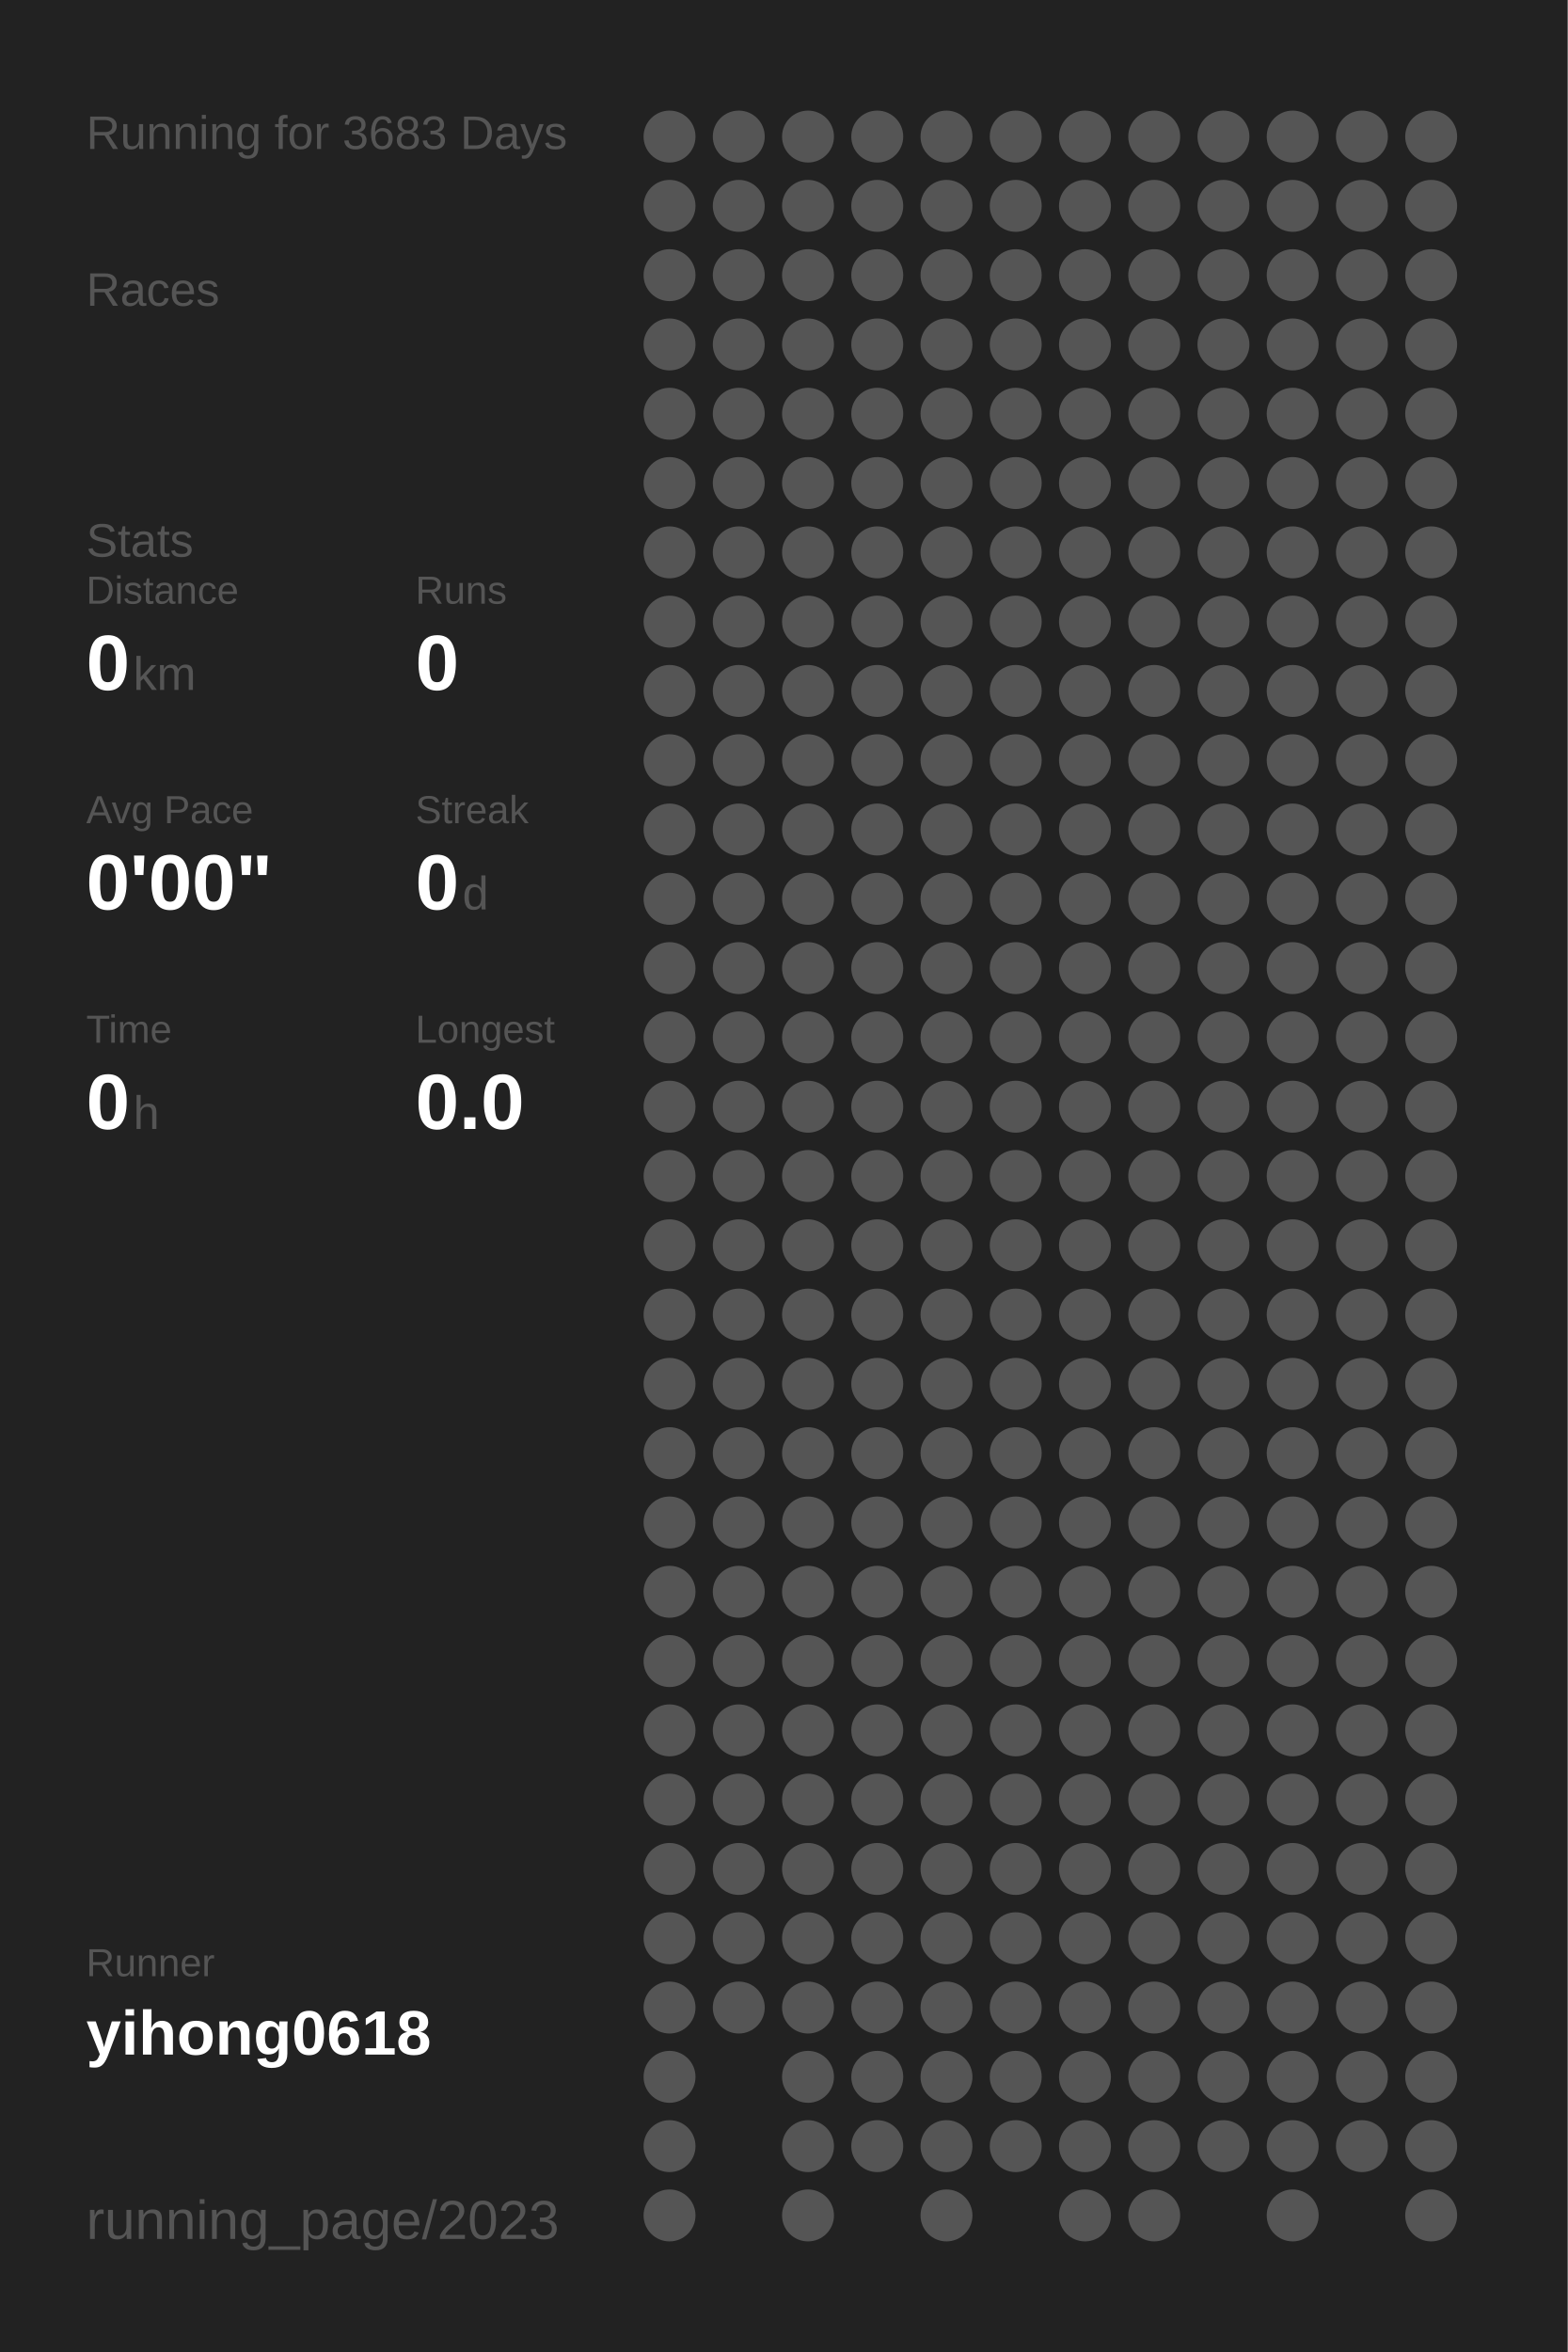
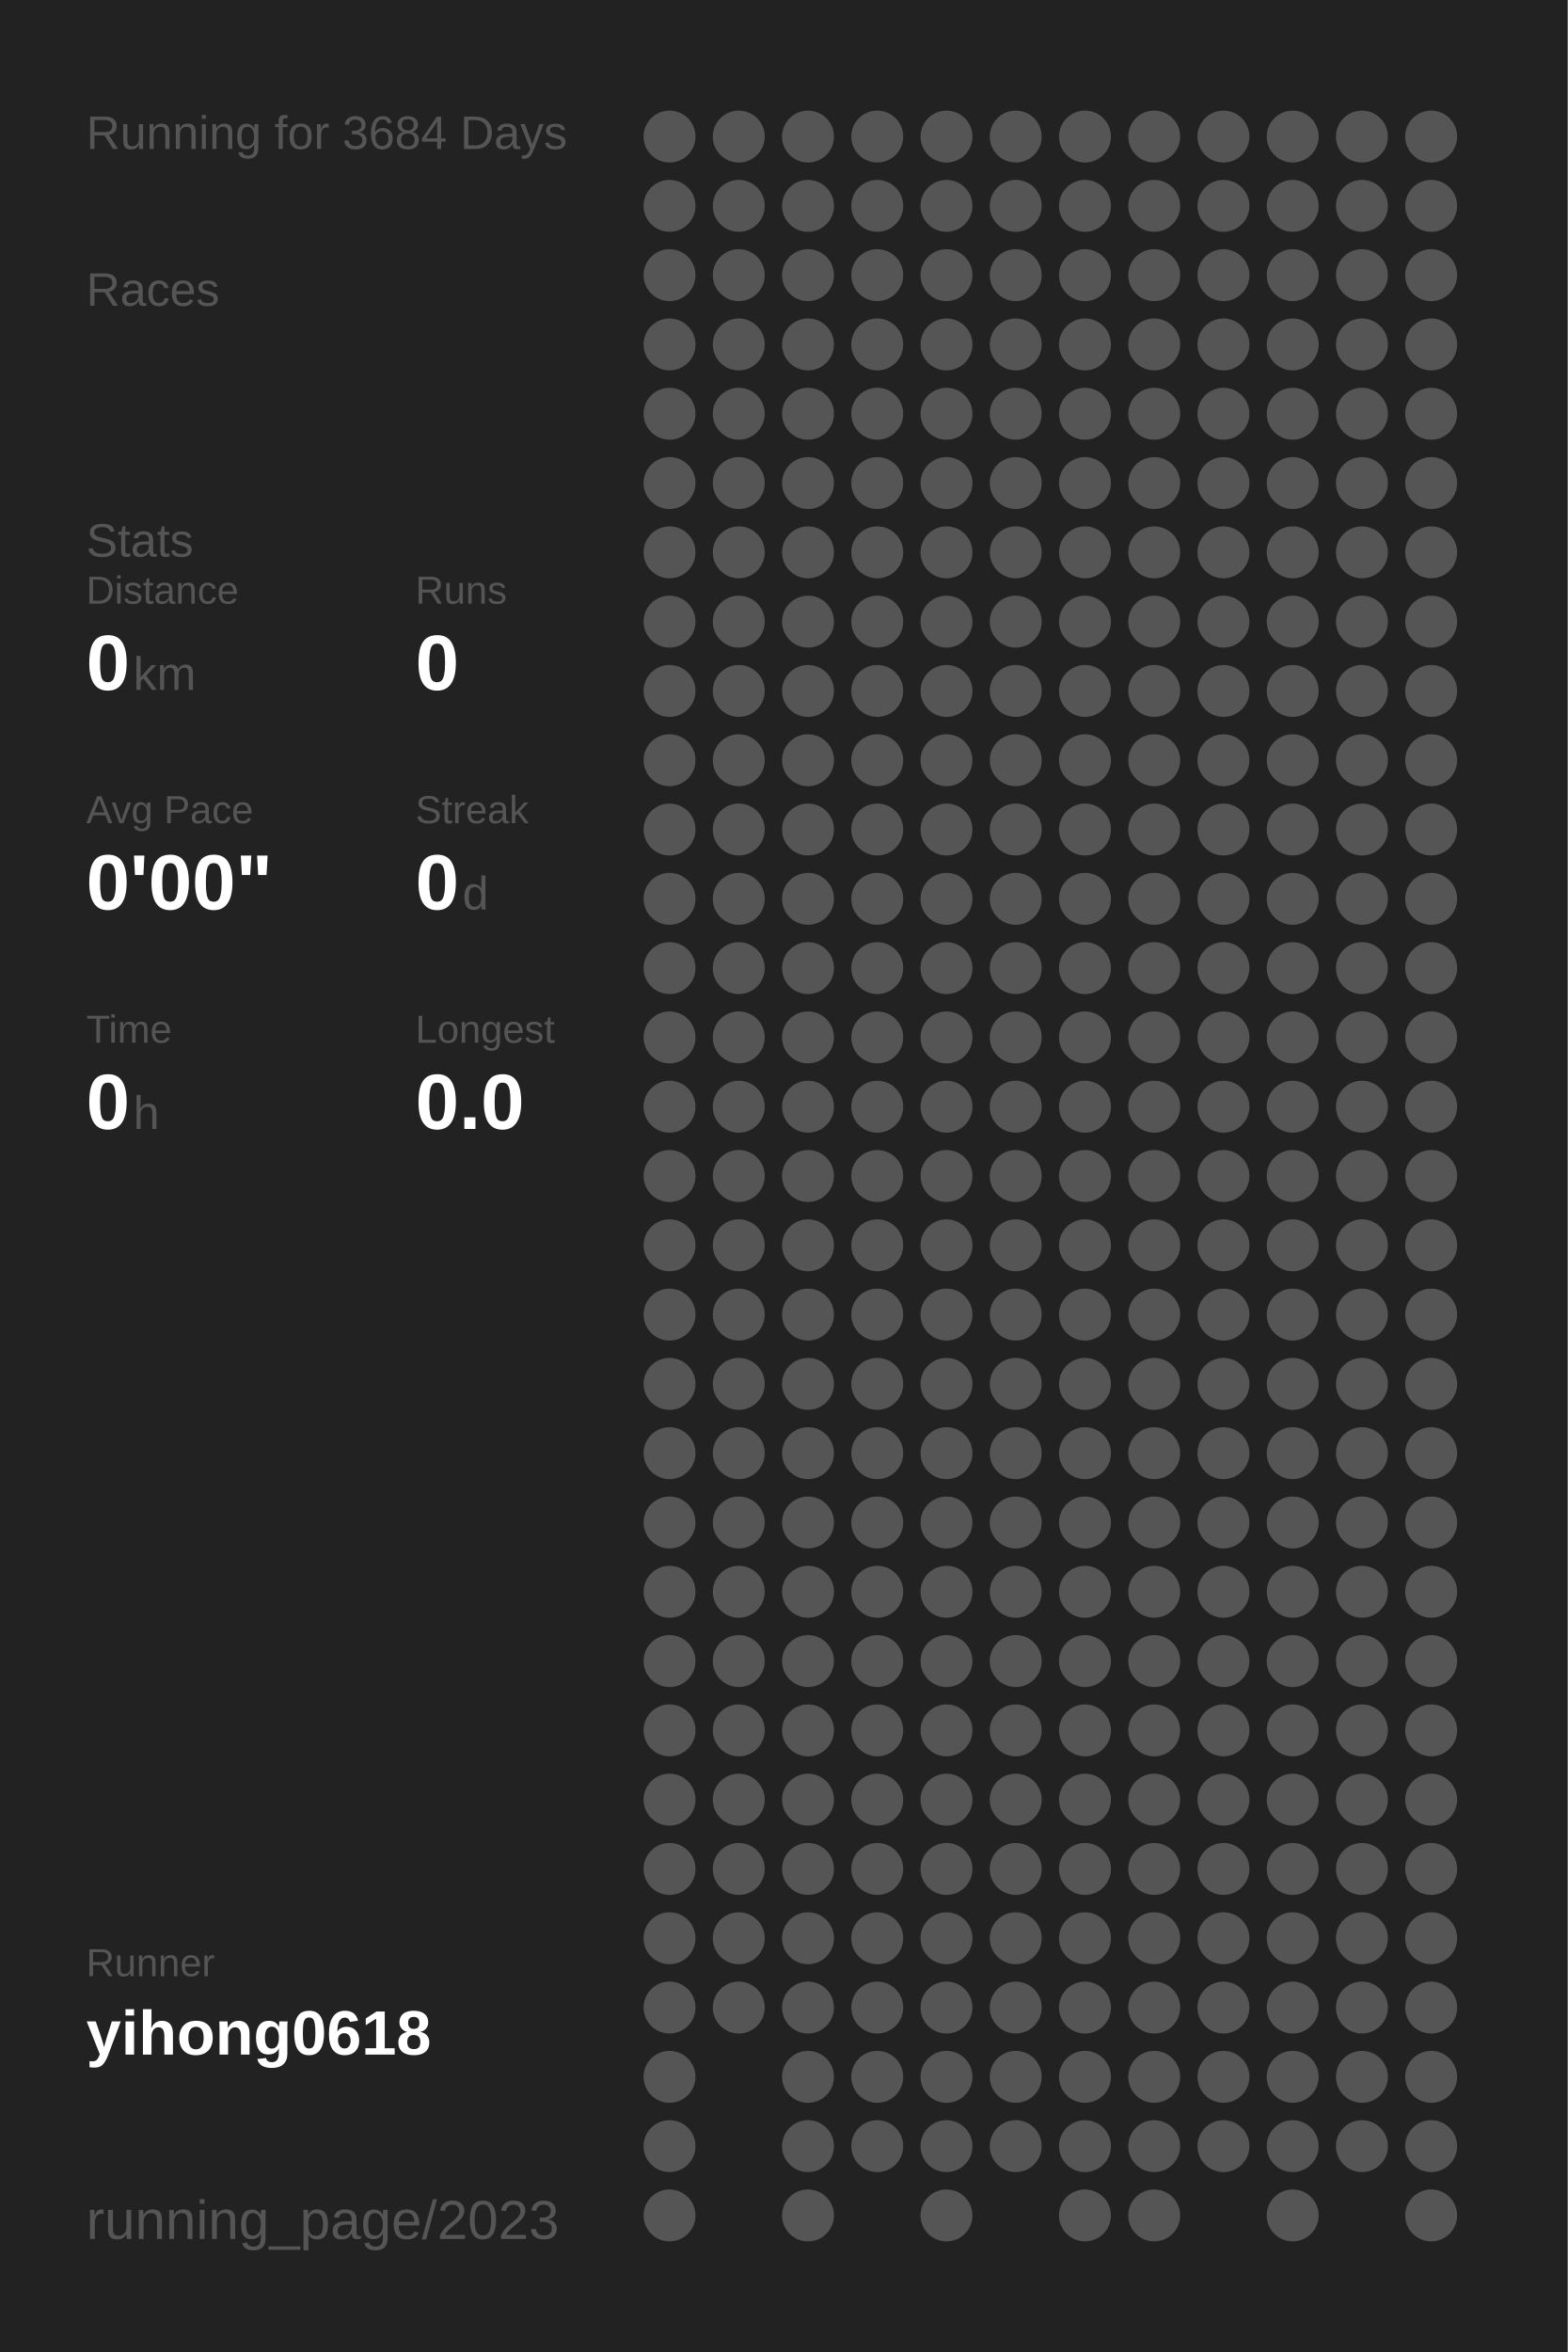
<svg xmlns="http://www.w3.org/2000/svg" baseProfile="full" height="300mm" version="1.1" viewBox="0,0,200,300" width="200mm">
  <defs />
  <rect fill="#222222" height="300" width="200" x="0" y="0" />
-   <text fill="#555555" style="font-size:6px; font-family:Arial;" x="11" y="19">Running for 3683 Days</text>
+   <text fill="#555555" style="font-size:6px; font-family:Arial;" x="11" y="19">Running for 3684 Days</text>
  <text fill="#555555" style="font-size:6px; font-family:Arial;" x="11" y="39">Races</text>
  <text fill="#555555" style="font-size:6px; font-family:Arial;" x="11" y="71">Stats</text>
  <text fill="#555555" style="font-size:5px; font-family:Arial;" x="11" y="77">Distance</text>
  <text fill="#FFFFFF" style="font-size:10px; font-family:Arial; font-weight:bold;" x="11" y="88">0</text>
  <text fill="#555555" style="font-size:6px; font-family:Arial;" x="17" y="88">km</text>
  <text fill="#555555" style="font-size:5px; font-family:Arial;" x="53" y="77">Runs</text>
  <text fill="#FFFFFF" style="font-size:10px; font-family:Arial; font-weight:bold;" x="53" y="88">0</text>
  <text fill="#555555" style="font-size:5px; font-family:Arial;" x="11" y="105">Avg Pace</text>
  <text fill="#FFFFFF" style="font-size:10px; font-family:Arial; font-weight:bold;" x="11" y="116">0'00"</text>
  <text fill="#555555" style="font-size:5px; font-family:Arial;" x="53" y="105">Streak</text>
  <text fill="#FFFFFF" style="font-size:10px; font-family:Arial; font-weight:bold;" x="53" y="116">0</text>
  <text fill="#555555" style="font-size:6px; font-family:Arial;" x="59" y="116">d</text>
  <text fill="#555555" style="font-size:5px; font-family:Arial;" x="11" y="133">Time</text>
  <text fill="#FFFFFF" style="font-size:10px; font-family:Arial; font-weight:bold;" x="11" y="144">0</text>
  <text fill="#555555" style="font-size:6px; font-family:Arial;" x="17" y="144">h</text>
  <text fill="#555555" style="font-size:5px; font-family:Arial;" x="53" y="133">Longest</text>
  <text fill="#FFFFFF" style="font-size:10px; font-family:Arial; font-weight:bold;" x="53" y="144">0.0</text>
  <text fill="#555555" style="font-size:5px; font-family:Arial;" x="11" y="252.065">Runner</text>
  <text fill="#FFFFFF" style="font-size:8px; font-family:Arial; font-weight:bold;" x="11" y="262.065">yihong0618</text>
  <text fill="#555555" style="font-size:7px; font-family:Arial;" x="11" y="285.581">running_page/2023</text>
  <circle cx="85.417" cy="17.419" fill="#555555" r="3.312" />
  <circle cx="85.417" cy="26.258" fill="#555555" r="3.312" />
  <circle cx="85.417" cy="35.097" fill="#555555" r="3.312" />
  <circle cx="85.417" cy="43.935" fill="#555555" r="3.312" />
  <circle cx="85.417" cy="52.774" fill="#555555" r="3.312" />
  <circle cx="85.417" cy="61.613" fill="#555555" r="3.312" />
  <circle cx="85.417" cy="70.452" fill="#555555" r="3.312" />
  <circle cx="85.417" cy="79.29" fill="#555555" r="3.312" />
  <circle cx="85.417" cy="88.129" fill="#555555" r="3.312" />
  <circle cx="85.417" cy="96.968" fill="#555555" r="3.312" />
  <circle cx="85.417" cy="105.806" fill="#555555" r="3.312" />
  <circle cx="85.417" cy="114.645" fill="#555555" r="3.312" />
  <circle cx="85.417" cy="123.484" fill="#555555" r="3.312" />
  <circle cx="85.417" cy="132.323" fill="#555555" r="3.312" />
  <circle cx="85.417" cy="141.161" fill="#555555" r="3.312" />
  <circle cx="85.417" cy="150" fill="#555555" r="3.312" />
  <circle cx="85.417" cy="158.839" fill="#555555" r="3.312" />
  <circle cx="85.417" cy="167.677" fill="#555555" r="3.312" />
  <circle cx="85.417" cy="176.516" fill="#555555" r="3.312" />
  <circle cx="85.417" cy="185.355" fill="#555555" r="3.312" />
  <circle cx="85.417" cy="194.194" fill="#555555" r="3.312" />
  <circle cx="85.417" cy="203.032" fill="#555555" r="3.312" />
  <circle cx="85.417" cy="211.871" fill="#555555" r="3.312" />
  <circle cx="85.417" cy="220.71" fill="#555555" r="3.312" />
  <circle cx="85.417" cy="229.548" fill="#555555" r="3.312" />
  <circle cx="85.417" cy="238.387" fill="#555555" r="3.312" />
  <circle cx="85.417" cy="247.226" fill="#555555" r="3.312" />
  <circle cx="85.417" cy="256.065" fill="#555555" r="3.312" />
  <circle cx="85.417" cy="264.903" fill="#555555" r="3.312" />
  <circle cx="85.417" cy="273.742" fill="#555555" r="3.312" />
  <circle cx="85.417" cy="282.581" fill="#555555" r="3.312" />
  <circle cx="94.25" cy="17.419" fill="#555555" r="3.312" />
  <circle cx="94.25" cy="26.258" fill="#555555" r="3.312" />
  <circle cx="94.25" cy="35.097" fill="#555555" r="3.312" />
  <circle cx="94.25" cy="43.935" fill="#555555" r="3.312" />
  <circle cx="94.25" cy="52.774" fill="#555555" r="3.312" />
  <circle cx="94.25" cy="61.613" fill="#555555" r="3.312" />
  <circle cx="94.25" cy="70.452" fill="#555555" r="3.312" />
  <circle cx="94.25" cy="79.29" fill="#555555" r="3.312" />
  <circle cx="94.25" cy="88.129" fill="#555555" r="3.312" />
  <circle cx="94.25" cy="96.968" fill="#555555" r="3.312" />
  <circle cx="94.25" cy="105.806" fill="#555555" r="3.312" />
  <circle cx="94.25" cy="114.645" fill="#555555" r="3.312" />
  <circle cx="94.25" cy="123.484" fill="#555555" r="3.312" />
  <circle cx="94.25" cy="132.323" fill="#555555" r="3.312" />
  <circle cx="94.25" cy="141.161" fill="#555555" r="3.312" />
  <circle cx="94.25" cy="150" fill="#555555" r="3.312" />
  <circle cx="94.25" cy="158.839" fill="#555555" r="3.312" />
  <circle cx="94.25" cy="167.677" fill="#555555" r="3.312" />
  <circle cx="94.25" cy="176.516" fill="#555555" r="3.312" />
  <circle cx="94.25" cy="185.355" fill="#555555" r="3.312" />
  <circle cx="94.25" cy="194.194" fill="#555555" r="3.312" />
  <circle cx="94.25" cy="203.032" fill="#555555" r="3.312" />
  <circle cx="94.25" cy="211.871" fill="#555555" r="3.312" />
  <circle cx="94.25" cy="220.71" fill="#555555" r="3.312" />
  <circle cx="94.25" cy="229.548" fill="#555555" r="3.312" />
  <circle cx="94.25" cy="238.387" fill="#555555" r="3.312" />
  <circle cx="94.25" cy="247.226" fill="#555555" r="3.312" />
  <circle cx="94.25" cy="256.065" fill="#555555" r="3.312" />
  <circle cx="103.083" cy="17.419" fill="#555555" r="3.312" />
  <circle cx="103.083" cy="26.258" fill="#555555" r="3.312" />
  <circle cx="103.083" cy="35.097" fill="#555555" r="3.312" />
  <circle cx="103.083" cy="43.935" fill="#555555" r="3.312" />
  <circle cx="103.083" cy="52.774" fill="#555555" r="3.312" />
  <circle cx="103.083" cy="61.613" fill="#555555" r="3.312" />
  <circle cx="103.083" cy="70.452" fill="#555555" r="3.312" />
  <circle cx="103.083" cy="79.29" fill="#555555" r="3.312" />
  <circle cx="103.083" cy="88.129" fill="#555555" r="3.312" />
  <circle cx="103.083" cy="96.968" fill="#555555" r="3.312" />
  <circle cx="103.083" cy="105.806" fill="#555555" r="3.312" />
  <circle cx="103.083" cy="114.645" fill="#555555" r="3.312" />
  <circle cx="103.083" cy="123.484" fill="#555555" r="3.312" />
  <circle cx="103.083" cy="132.323" fill="#555555" r="3.312" />
  <circle cx="103.083" cy="141.161" fill="#555555" r="3.312" />
  <circle cx="103.083" cy="150" fill="#555555" r="3.312" />
  <circle cx="103.083" cy="158.839" fill="#555555" r="3.312" />
  <circle cx="103.083" cy="167.677" fill="#555555" r="3.312" />
  <circle cx="103.083" cy="176.516" fill="#555555" r="3.312" />
  <circle cx="103.083" cy="185.355" fill="#555555" r="3.312" />
  <circle cx="103.083" cy="194.194" fill="#555555" r="3.312" />
  <circle cx="103.083" cy="203.032" fill="#555555" r="3.312" />
  <circle cx="103.083" cy="211.871" fill="#555555" r="3.312" />
  <circle cx="103.083" cy="220.71" fill="#555555" r="3.312" />
  <circle cx="103.083" cy="229.548" fill="#555555" r="3.312" />
  <circle cx="103.083" cy="238.387" fill="#555555" r="3.312" />
  <circle cx="103.083" cy="247.226" fill="#555555" r="3.312" />
  <circle cx="103.083" cy="256.065" fill="#555555" r="3.312" />
  <circle cx="103.083" cy="264.903" fill="#555555" r="3.312" />
  <circle cx="103.083" cy="273.742" fill="#555555" r="3.312" />
  <circle cx="103.083" cy="282.581" fill="#555555" r="3.312" />
  <circle cx="111.917" cy="17.419" fill="#555555" r="3.312" />
  <circle cx="111.917" cy="26.258" fill="#555555" r="3.312" />
  <circle cx="111.917" cy="35.097" fill="#555555" r="3.312" />
  <circle cx="111.917" cy="43.935" fill="#555555" r="3.312" />
  <circle cx="111.917" cy="52.774" fill="#555555" r="3.312" />
  <circle cx="111.917" cy="61.613" fill="#555555" r="3.312" />
  <circle cx="111.917" cy="70.452" fill="#555555" r="3.312" />
  <circle cx="111.917" cy="79.29" fill="#555555" r="3.312" />
  <circle cx="111.917" cy="88.129" fill="#555555" r="3.312" />
  <circle cx="111.917" cy="96.968" fill="#555555" r="3.312" />
  <circle cx="111.917" cy="105.806" fill="#555555" r="3.312" />
  <circle cx="111.917" cy="114.645" fill="#555555" r="3.312" />
  <circle cx="111.917" cy="123.484" fill="#555555" r="3.312" />
  <circle cx="111.917" cy="132.323" fill="#555555" r="3.312" />
  <circle cx="111.917" cy="141.161" fill="#555555" r="3.312" />
  <circle cx="111.917" cy="150" fill="#555555" r="3.312" />
  <circle cx="111.917" cy="158.839" fill="#555555" r="3.312" />
  <circle cx="111.917" cy="167.677" fill="#555555" r="3.312" />
  <circle cx="111.917" cy="176.516" fill="#555555" r="3.312" />
  <circle cx="111.917" cy="185.355" fill="#555555" r="3.312" />
  <circle cx="111.917" cy="194.194" fill="#555555" r="3.312" />
  <circle cx="111.917" cy="203.032" fill="#555555" r="3.312" />
  <circle cx="111.917" cy="211.871" fill="#555555" r="3.312" />
  <circle cx="111.917" cy="220.71" fill="#555555" r="3.312" />
  <circle cx="111.917" cy="229.548" fill="#555555" r="3.312" />
  <circle cx="111.917" cy="238.387" fill="#555555" r="3.312" />
  <circle cx="111.917" cy="247.226" fill="#555555" r="3.312" />
  <circle cx="111.917" cy="256.065" fill="#555555" r="3.312" />
  <circle cx="111.917" cy="264.903" fill="#555555" r="3.312" />
  <circle cx="111.917" cy="273.742" fill="#555555" r="3.312" />
  <circle cx="120.75" cy="17.419" fill="#555555" r="3.312" />
  <circle cx="120.75" cy="26.258" fill="#555555" r="3.312" />
  <circle cx="120.75" cy="35.097" fill="#555555" r="3.312" />
  <circle cx="120.75" cy="43.935" fill="#555555" r="3.312" />
  <circle cx="120.75" cy="52.774" fill="#555555" r="3.312" />
  <circle cx="120.75" cy="61.613" fill="#555555" r="3.312" />
  <circle cx="120.75" cy="70.452" fill="#555555" r="3.312" />
  <circle cx="120.75" cy="79.29" fill="#555555" r="3.312" />
  <circle cx="120.75" cy="88.129" fill="#555555" r="3.312" />
  <circle cx="120.75" cy="96.968" fill="#555555" r="3.312" />
  <circle cx="120.75" cy="105.806" fill="#555555" r="3.312" />
  <circle cx="120.75" cy="114.645" fill="#555555" r="3.312" />
  <circle cx="120.75" cy="123.484" fill="#555555" r="3.312" />
  <circle cx="120.75" cy="132.323" fill="#555555" r="3.312" />
  <circle cx="120.75" cy="141.161" fill="#555555" r="3.312" />
  <circle cx="120.75" cy="150" fill="#555555" r="3.312" />
  <circle cx="120.75" cy="158.839" fill="#555555" r="3.312" />
  <circle cx="120.75" cy="167.677" fill="#555555" r="3.312" />
  <circle cx="120.75" cy="176.516" fill="#555555" r="3.312" />
  <circle cx="120.75" cy="185.355" fill="#555555" r="3.312" />
  <circle cx="120.75" cy="194.194" fill="#555555" r="3.312" />
  <circle cx="120.75" cy="203.032" fill="#555555" r="3.312" />
  <circle cx="120.75" cy="211.871" fill="#555555" r="3.312" />
  <circle cx="120.75" cy="220.71" fill="#555555" r="3.312" />
  <circle cx="120.75" cy="229.548" fill="#555555" r="3.312" />
  <circle cx="120.75" cy="238.387" fill="#555555" r="3.312" />
  <circle cx="120.75" cy="247.226" fill="#555555" r="3.312" />
  <circle cx="120.75" cy="256.065" fill="#555555" r="3.312" />
  <circle cx="120.75" cy="264.903" fill="#555555" r="3.312" />
  <circle cx="120.75" cy="273.742" fill="#555555" r="3.312" />
  <circle cx="120.75" cy="282.581" fill="#555555" r="3.312" />
  <circle cx="129.583" cy="17.419" fill="#555555" r="3.312" />
  <circle cx="129.583" cy="26.258" fill="#555555" r="3.312" />
  <circle cx="129.583" cy="35.097" fill="#555555" r="3.312" />
  <circle cx="129.583" cy="43.935" fill="#555555" r="3.312" />
  <circle cx="129.583" cy="52.774" fill="#555555" r="3.312" />
  <circle cx="129.583" cy="61.613" fill="#555555" r="3.312" />
  <circle cx="129.583" cy="70.452" fill="#555555" r="3.312" />
  <circle cx="129.583" cy="79.29" fill="#555555" r="3.312" />
  <circle cx="129.583" cy="88.129" fill="#555555" r="3.312" />
  <circle cx="129.583" cy="96.968" fill="#555555" r="3.312" />
  <circle cx="129.583" cy="105.806" fill="#555555" r="3.312" />
  <circle cx="129.583" cy="114.645" fill="#555555" r="3.312" />
  <circle cx="129.583" cy="123.484" fill="#555555" r="3.312" />
  <circle cx="129.583" cy="132.323" fill="#555555" r="3.312" />
  <circle cx="129.583" cy="141.161" fill="#555555" r="3.312" />
  <circle cx="129.583" cy="150" fill="#555555" r="3.312" />
  <circle cx="129.583" cy="158.839" fill="#555555" r="3.312" />
  <circle cx="129.583" cy="167.677" fill="#555555" r="3.312" />
  <circle cx="129.583" cy="176.516" fill="#555555" r="3.312" />
  <circle cx="129.583" cy="185.355" fill="#555555" r="3.312" />
  <circle cx="129.583" cy="194.194" fill="#555555" r="3.312" />
  <circle cx="129.583" cy="203.032" fill="#555555" r="3.312" />
  <circle cx="129.583" cy="211.871" fill="#555555" r="3.312" />
  <circle cx="129.583" cy="220.71" fill="#555555" r="3.312" />
  <circle cx="129.583" cy="229.548" fill="#555555" r="3.312" />
  <circle cx="129.583" cy="238.387" fill="#555555" r="3.312" />
  <circle cx="129.583" cy="247.226" fill="#555555" r="3.312" />
  <circle cx="129.583" cy="256.065" fill="#555555" r="3.312" />
  <circle cx="129.583" cy="264.903" fill="#555555" r="3.312" />
  <circle cx="129.583" cy="273.742" fill="#555555" r="3.312" />
  <circle cx="138.417" cy="17.419" fill="#555555" r="3.312" />
  <circle cx="138.417" cy="26.258" fill="#555555" r="3.312" />
  <circle cx="138.417" cy="35.097" fill="#555555" r="3.312" />
  <circle cx="138.417" cy="43.935" fill="#555555" r="3.312" />
  <circle cx="138.417" cy="52.774" fill="#555555" r="3.312" />
  <circle cx="138.417" cy="61.613" fill="#555555" r="3.312" />
  <circle cx="138.417" cy="70.452" fill="#555555" r="3.312" />
  <circle cx="138.417" cy="79.29" fill="#555555" r="3.312" />
  <circle cx="138.417" cy="88.129" fill="#555555" r="3.312" />
  <circle cx="138.417" cy="96.968" fill="#555555" r="3.312" />
  <circle cx="138.417" cy="105.806" fill="#555555" r="3.312" />
  <circle cx="138.417" cy="114.645" fill="#555555" r="3.312" />
  <circle cx="138.417" cy="123.484" fill="#555555" r="3.312" />
  <circle cx="138.417" cy="132.323" fill="#555555" r="3.312" />
  <circle cx="138.417" cy="141.161" fill="#555555" r="3.312" />
  <circle cx="138.417" cy="150" fill="#555555" r="3.312" />
  <circle cx="138.417" cy="158.839" fill="#555555" r="3.312" />
  <circle cx="138.417" cy="167.677" fill="#555555" r="3.312" />
  <circle cx="138.417" cy="176.516" fill="#555555" r="3.312" />
  <circle cx="138.417" cy="185.355" fill="#555555" r="3.312" />
  <circle cx="138.417" cy="194.194" fill="#555555" r="3.312" />
  <circle cx="138.417" cy="203.032" fill="#555555" r="3.312" />
  <circle cx="138.417" cy="211.871" fill="#555555" r="3.312" />
  <circle cx="138.417" cy="220.71" fill="#555555" r="3.312" />
  <circle cx="138.417" cy="229.548" fill="#555555" r="3.312" />
  <circle cx="138.417" cy="238.387" fill="#555555" r="3.312" />
  <circle cx="138.417" cy="247.226" fill="#555555" r="3.312" />
  <circle cx="138.417" cy="256.065" fill="#555555" r="3.312" />
  <circle cx="138.417" cy="264.903" fill="#555555" r="3.312" />
  <circle cx="138.417" cy="273.742" fill="#555555" r="3.312" />
  <circle cx="138.417" cy="282.581" fill="#555555" r="3.312" />
  <circle cx="147.25" cy="17.419" fill="#555555" r="3.312" />
  <circle cx="147.25" cy="26.258" fill="#555555" r="3.312" />
  <circle cx="147.25" cy="35.097" fill="#555555" r="3.312" />
  <circle cx="147.25" cy="43.935" fill="#555555" r="3.312" />
  <circle cx="147.25" cy="52.774" fill="#555555" r="3.312" />
  <circle cx="147.25" cy="61.613" fill="#555555" r="3.312" />
  <circle cx="147.25" cy="70.452" fill="#555555" r="3.312" />
  <circle cx="147.25" cy="79.29" fill="#555555" r="3.312" />
  <circle cx="147.25" cy="88.129" fill="#555555" r="3.312" />
  <circle cx="147.25" cy="96.968" fill="#555555" r="3.312" />
  <circle cx="147.25" cy="105.806" fill="#555555" r="3.312" />
  <circle cx="147.25" cy="114.645" fill="#555555" r="3.312" />
  <circle cx="147.25" cy="123.484" fill="#555555" r="3.312" />
  <circle cx="147.25" cy="132.323" fill="#555555" r="3.312" />
  <circle cx="147.25" cy="141.161" fill="#555555" r="3.312" />
  <circle cx="147.25" cy="150" fill="#555555" r="3.312" />
  <circle cx="147.25" cy="158.839" fill="#555555" r="3.312" />
  <circle cx="147.25" cy="167.677" fill="#555555" r="3.312" />
  <circle cx="147.25" cy="176.516" fill="#555555" r="3.312" />
  <circle cx="147.25" cy="185.355" fill="#555555" r="3.312" />
  <circle cx="147.25" cy="194.194" fill="#555555" r="3.312" />
  <circle cx="147.25" cy="203.032" fill="#555555" r="3.312" />
  <circle cx="147.25" cy="211.871" fill="#555555" r="3.312" />
  <circle cx="147.25" cy="220.71" fill="#555555" r="3.312" />
  <circle cx="147.25" cy="229.548" fill="#555555" r="3.312" />
  <circle cx="147.25" cy="238.387" fill="#555555" r="3.312" />
  <circle cx="147.25" cy="247.226" fill="#555555" r="3.312" />
  <circle cx="147.25" cy="256.065" fill="#555555" r="3.312" />
  <circle cx="147.25" cy="264.903" fill="#555555" r="3.312" />
  <circle cx="147.25" cy="273.742" fill="#555555" r="3.312" />
  <circle cx="147.25" cy="282.581" fill="#555555" r="3.312" />
  <circle cx="156.083" cy="17.419" fill="#555555" r="3.312" />
  <circle cx="156.083" cy="26.258" fill="#555555" r="3.312" />
  <circle cx="156.083" cy="35.097" fill="#555555" r="3.312" />
  <circle cx="156.083" cy="43.935" fill="#555555" r="3.312" />
  <circle cx="156.083" cy="52.774" fill="#555555" r="3.312" />
  <circle cx="156.083" cy="61.613" fill="#555555" r="3.312" />
  <circle cx="156.083" cy="70.452" fill="#555555" r="3.312" />
  <circle cx="156.083" cy="79.29" fill="#555555" r="3.312" />
  <circle cx="156.083" cy="88.129" fill="#555555" r="3.312" />
  <circle cx="156.083" cy="96.968" fill="#555555" r="3.312" />
  <circle cx="156.083" cy="105.806" fill="#555555" r="3.312" />
  <circle cx="156.083" cy="114.645" fill="#555555" r="3.312" />
  <circle cx="156.083" cy="123.484" fill="#555555" r="3.312" />
  <circle cx="156.083" cy="132.323" fill="#555555" r="3.312" />
  <circle cx="156.083" cy="141.161" fill="#555555" r="3.312" />
  <circle cx="156.083" cy="150" fill="#555555" r="3.312" />
  <circle cx="156.083" cy="158.839" fill="#555555" r="3.312" />
  <circle cx="156.083" cy="167.677" fill="#555555" r="3.312" />
  <circle cx="156.083" cy="176.516" fill="#555555" r="3.312" />
  <circle cx="156.083" cy="185.355" fill="#555555" r="3.312" />
  <circle cx="156.083" cy="194.194" fill="#555555" r="3.312" />
  <circle cx="156.083" cy="203.032" fill="#555555" r="3.312" />
  <circle cx="156.083" cy="211.871" fill="#555555" r="3.312" />
  <circle cx="156.083" cy="220.71" fill="#555555" r="3.312" />
  <circle cx="156.083" cy="229.548" fill="#555555" r="3.312" />
  <circle cx="156.083" cy="238.387" fill="#555555" r="3.312" />
  <circle cx="156.083" cy="247.226" fill="#555555" r="3.312" />
  <circle cx="156.083" cy="256.065" fill="#555555" r="3.312" />
  <circle cx="156.083" cy="264.903" fill="#555555" r="3.312" />
  <circle cx="156.083" cy="273.742" fill="#555555" r="3.312" />
  <circle cx="164.917" cy="17.419" fill="#555555" r="3.312" />
  <circle cx="164.917" cy="26.258" fill="#555555" r="3.312" />
  <circle cx="164.917" cy="35.097" fill="#555555" r="3.312" />
  <circle cx="164.917" cy="43.935" fill="#555555" r="3.312" />
  <circle cx="164.917" cy="52.774" fill="#555555" r="3.312" />
  <circle cx="164.917" cy="61.613" fill="#555555" r="3.312" />
  <circle cx="164.917" cy="70.452" fill="#555555" r="3.312" />
  <circle cx="164.917" cy="79.29" fill="#555555" r="3.312" />
  <circle cx="164.917" cy="88.129" fill="#555555" r="3.312" />
  <circle cx="164.917" cy="96.968" fill="#555555" r="3.312" />
  <circle cx="164.917" cy="105.806" fill="#555555" r="3.312" />
  <circle cx="164.917" cy="114.645" fill="#555555" r="3.312" />
  <circle cx="164.917" cy="123.484" fill="#555555" r="3.312" />
  <circle cx="164.917" cy="132.323" fill="#555555" r="3.312" />
  <circle cx="164.917" cy="141.161" fill="#555555" r="3.312" />
  <circle cx="164.917" cy="150" fill="#555555" r="3.312" />
  <circle cx="164.917" cy="158.839" fill="#555555" r="3.312" />
  <circle cx="164.917" cy="167.677" fill="#555555" r="3.312" />
  <circle cx="164.917" cy="176.516" fill="#555555" r="3.312" />
  <circle cx="164.917" cy="185.355" fill="#555555" r="3.312" />
  <circle cx="164.917" cy="194.194" fill="#555555" r="3.312" />
  <circle cx="164.917" cy="203.032" fill="#555555" r="3.312" />
  <circle cx="164.917" cy="211.871" fill="#555555" r="3.312" />
  <circle cx="164.917" cy="220.71" fill="#555555" r="3.312" />
  <circle cx="164.917" cy="229.548" fill="#555555" r="3.312" />
  <circle cx="164.917" cy="238.387" fill="#555555" r="3.312" />
  <circle cx="164.917" cy="247.226" fill="#555555" r="3.312" />
  <circle cx="164.917" cy="256.065" fill="#555555" r="3.312" />
  <circle cx="164.917" cy="264.903" fill="#555555" r="3.312" />
  <circle cx="164.917" cy="273.742" fill="#555555" r="3.312" />
  <circle cx="164.917" cy="282.581" fill="#555555" r="3.312" />
  <circle cx="173.75" cy="17.419" fill="#555555" r="3.312" />
  <circle cx="173.75" cy="26.258" fill="#555555" r="3.312" />
  <circle cx="173.75" cy="35.097" fill="#555555" r="3.312" />
  <circle cx="173.75" cy="43.935" fill="#555555" r="3.312" />
  <circle cx="173.75" cy="52.774" fill="#555555" r="3.312" />
  <circle cx="173.75" cy="61.613" fill="#555555" r="3.312" />
  <circle cx="173.75" cy="70.452" fill="#555555" r="3.312" />
  <circle cx="173.75" cy="79.29" fill="#555555" r="3.312" />
  <circle cx="173.75" cy="88.129" fill="#555555" r="3.312" />
  <circle cx="173.75" cy="96.968" fill="#555555" r="3.312" />
  <circle cx="173.75" cy="105.806" fill="#555555" r="3.312" />
  <circle cx="173.75" cy="114.645" fill="#555555" r="3.312" />
  <circle cx="173.75" cy="123.484" fill="#555555" r="3.312" />
  <circle cx="173.75" cy="132.323" fill="#555555" r="3.312" />
  <circle cx="173.75" cy="141.161" fill="#555555" r="3.312" />
  <circle cx="173.75" cy="150" fill="#555555" r="3.312" />
  <circle cx="173.75" cy="158.839" fill="#555555" r="3.312" />
  <circle cx="173.75" cy="167.677" fill="#555555" r="3.312" />
  <circle cx="173.75" cy="176.516" fill="#555555" r="3.312" />
  <circle cx="173.75" cy="185.355" fill="#555555" r="3.312" />
  <circle cx="173.75" cy="194.194" fill="#555555" r="3.312" />
  <circle cx="173.75" cy="203.032" fill="#555555" r="3.312" />
  <circle cx="173.75" cy="211.871" fill="#555555" r="3.312" />
  <circle cx="173.75" cy="220.71" fill="#555555" r="3.312" />
  <circle cx="173.75" cy="229.548" fill="#555555" r="3.312" />
  <circle cx="173.75" cy="238.387" fill="#555555" r="3.312" />
  <circle cx="173.75" cy="247.226" fill="#555555" r="3.312" />
  <circle cx="173.75" cy="256.065" fill="#555555" r="3.312" />
  <circle cx="173.75" cy="264.903" fill="#555555" r="3.312" />
  <circle cx="173.75" cy="273.742" fill="#555555" r="3.312" />
  <circle cx="182.583" cy="17.419" fill="#555555" r="3.312" />
  <circle cx="182.583" cy="26.258" fill="#555555" r="3.312" />
  <circle cx="182.583" cy="35.097" fill="#555555" r="3.312" />
  <circle cx="182.583" cy="43.935" fill="#555555" r="3.312" />
  <circle cx="182.583" cy="52.774" fill="#555555" r="3.312" />
  <circle cx="182.583" cy="61.613" fill="#555555" r="3.312" />
  <circle cx="182.583" cy="70.452" fill="#555555" r="3.312" />
  <circle cx="182.583" cy="79.29" fill="#555555" r="3.312" />
  <circle cx="182.583" cy="88.129" fill="#555555" r="3.312" />
  <circle cx="182.583" cy="96.968" fill="#555555" r="3.312" />
  <circle cx="182.583" cy="105.806" fill="#555555" r="3.312" />
  <circle cx="182.583" cy="114.645" fill="#555555" r="3.312" />
  <circle cx="182.583" cy="123.484" fill="#555555" r="3.312" />
  <circle cx="182.583" cy="132.323" fill="#555555" r="3.312" />
  <circle cx="182.583" cy="141.161" fill="#555555" r="3.312" />
  <circle cx="182.583" cy="150" fill="#555555" r="3.312" />
  <circle cx="182.583" cy="158.839" fill="#555555" r="3.312" />
  <circle cx="182.583" cy="167.677" fill="#555555" r="3.312" />
  <circle cx="182.583" cy="176.516" fill="#555555" r="3.312" />
  <circle cx="182.583" cy="185.355" fill="#555555" r="3.312" />
  <circle cx="182.583" cy="194.194" fill="#555555" r="3.312" />
  <circle cx="182.583" cy="203.032" fill="#555555" r="3.312" />
  <circle cx="182.583" cy="211.871" fill="#555555" r="3.312" />
  <circle cx="182.583" cy="220.71" fill="#555555" r="3.312" />
  <circle cx="182.583" cy="229.548" fill="#555555" r="3.312" />
  <circle cx="182.583" cy="238.387" fill="#555555" r="3.312" />
  <circle cx="182.583" cy="247.226" fill="#555555" r="3.312" />
  <circle cx="182.583" cy="256.065" fill="#555555" r="3.312" />
  <circle cx="182.583" cy="264.903" fill="#555555" r="3.312" />
  <circle cx="182.583" cy="273.742" fill="#555555" r="3.312" />
  <circle cx="182.583" cy="282.581" fill="#555555" r="3.312" />
</svg>
